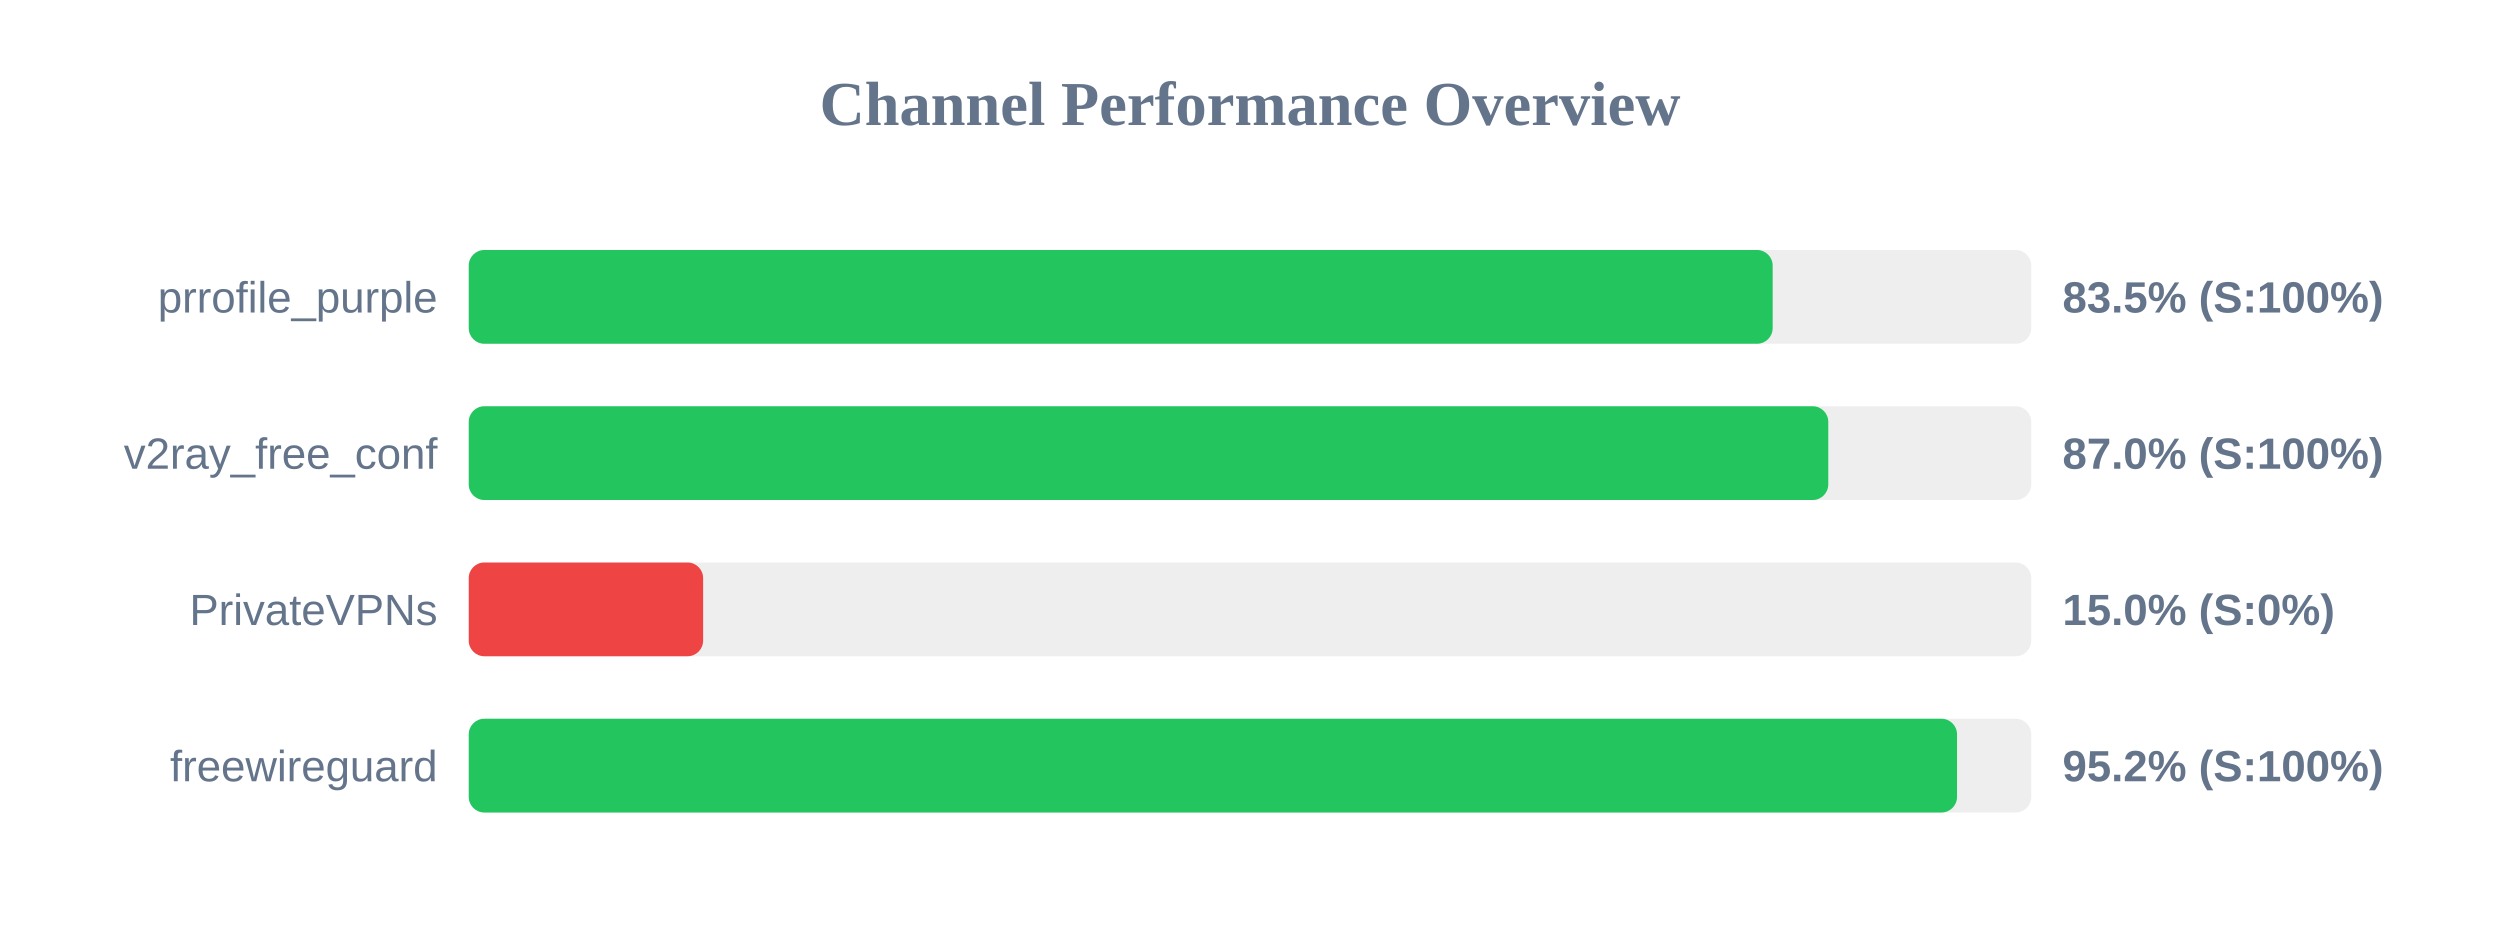
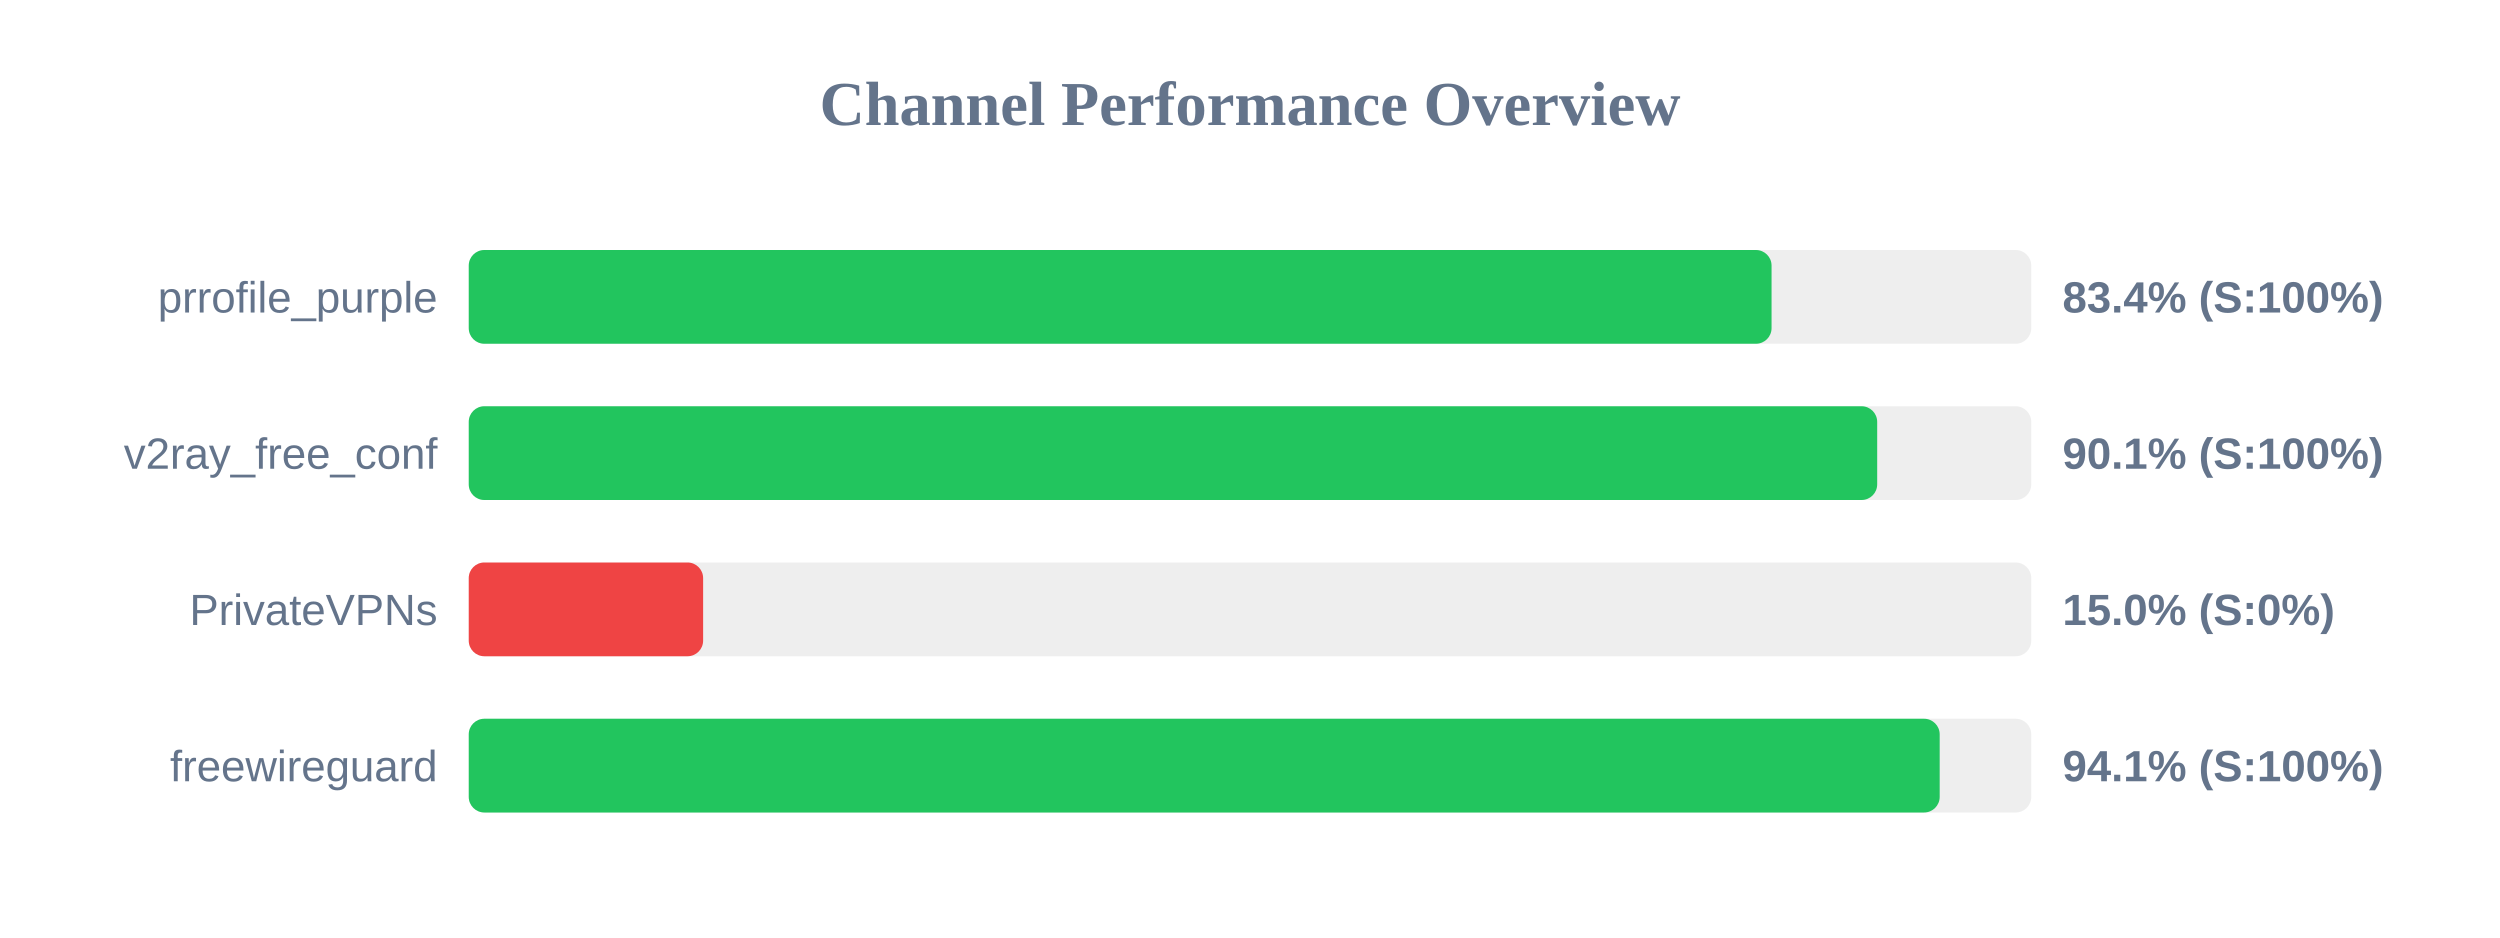
<svg xmlns="http://www.w3.org/2000/svg" width="800" height="300" version="1.1">
  <style>
        .row { font: 14px Arial; fill: #64748b; }
        .score { font: bold 14px Arial; fill: #64748b; }
    </style>
  <text x="400" y="40" text-anchor="middle" font-size="20px" font-weight="bold" fill="#64748b">Channel Performance Overview</text>
  <rect x="150" y="80" width="500" height="30" fill="#eee" rx="5" />
-   <rect x="150" y="80" width="417.25" height="30" fill="#22c55e" rx="5" />
+   <rect x="150" y="80" width="416.9" height="30" fill="#22c55e" rx="5" />
  <text x="140" y="100" text-anchor="end" class="row">prrofile_purple</text>
-   <text x="660" y="100" text-anchor="start" class="score">83.5% (S:100%)</text>
+   <text x="660" y="100" text-anchor="start" class="score">83.4% (S:100%)</text>
  <rect x="150" y="130" width="500" height="30" fill="#eee" rx="5" />
-   <rect x="150" y="130" width="435.05" height="30" fill="#22c55e" rx="5" />
+   <rect x="150" y="130" width="450.7" height="30" fill="#22c55e" rx="5" />
  <text x="140" y="150" text-anchor="end" class="row">v2ray_free_conf</text>
-   <text x="660" y="150" text-anchor="start" class="score">87.0% (S:100%)</text>
+   <text x="660" y="150" text-anchor="start" class="score">90.1% (S:100%)</text>
  <rect x="150" y="180" width="500" height="30" fill="#eee" rx="5" />
  <rect x="150" y="180" width="75.0" height="30" fill="#ef4444" rx="5" />
  <text x="140" y="200" text-anchor="end" class="row">PrivateVPNs</text>
  <text x="660" y="200" text-anchor="start" class="score">15.0% (S:0%)</text>
  <rect x="150" y="230" width="500" height="30" fill="#eee" rx="5" />
-   <rect x="150" y="230" width="476.25" height="30" fill="#22c55e" rx="5" />
+   <rect x="150" y="230" width="470.7" height="30" fill="#22c55e" rx="5" />
  <text x="140" y="250" text-anchor="end" class="row">freewireguard</text>
-   <text x="660" y="250" text-anchor="start" class="score">95.2% (S:100%)</text>
+   <text x="660" y="250" text-anchor="start" class="score">94.1% (S:100%)</text>
</svg>
